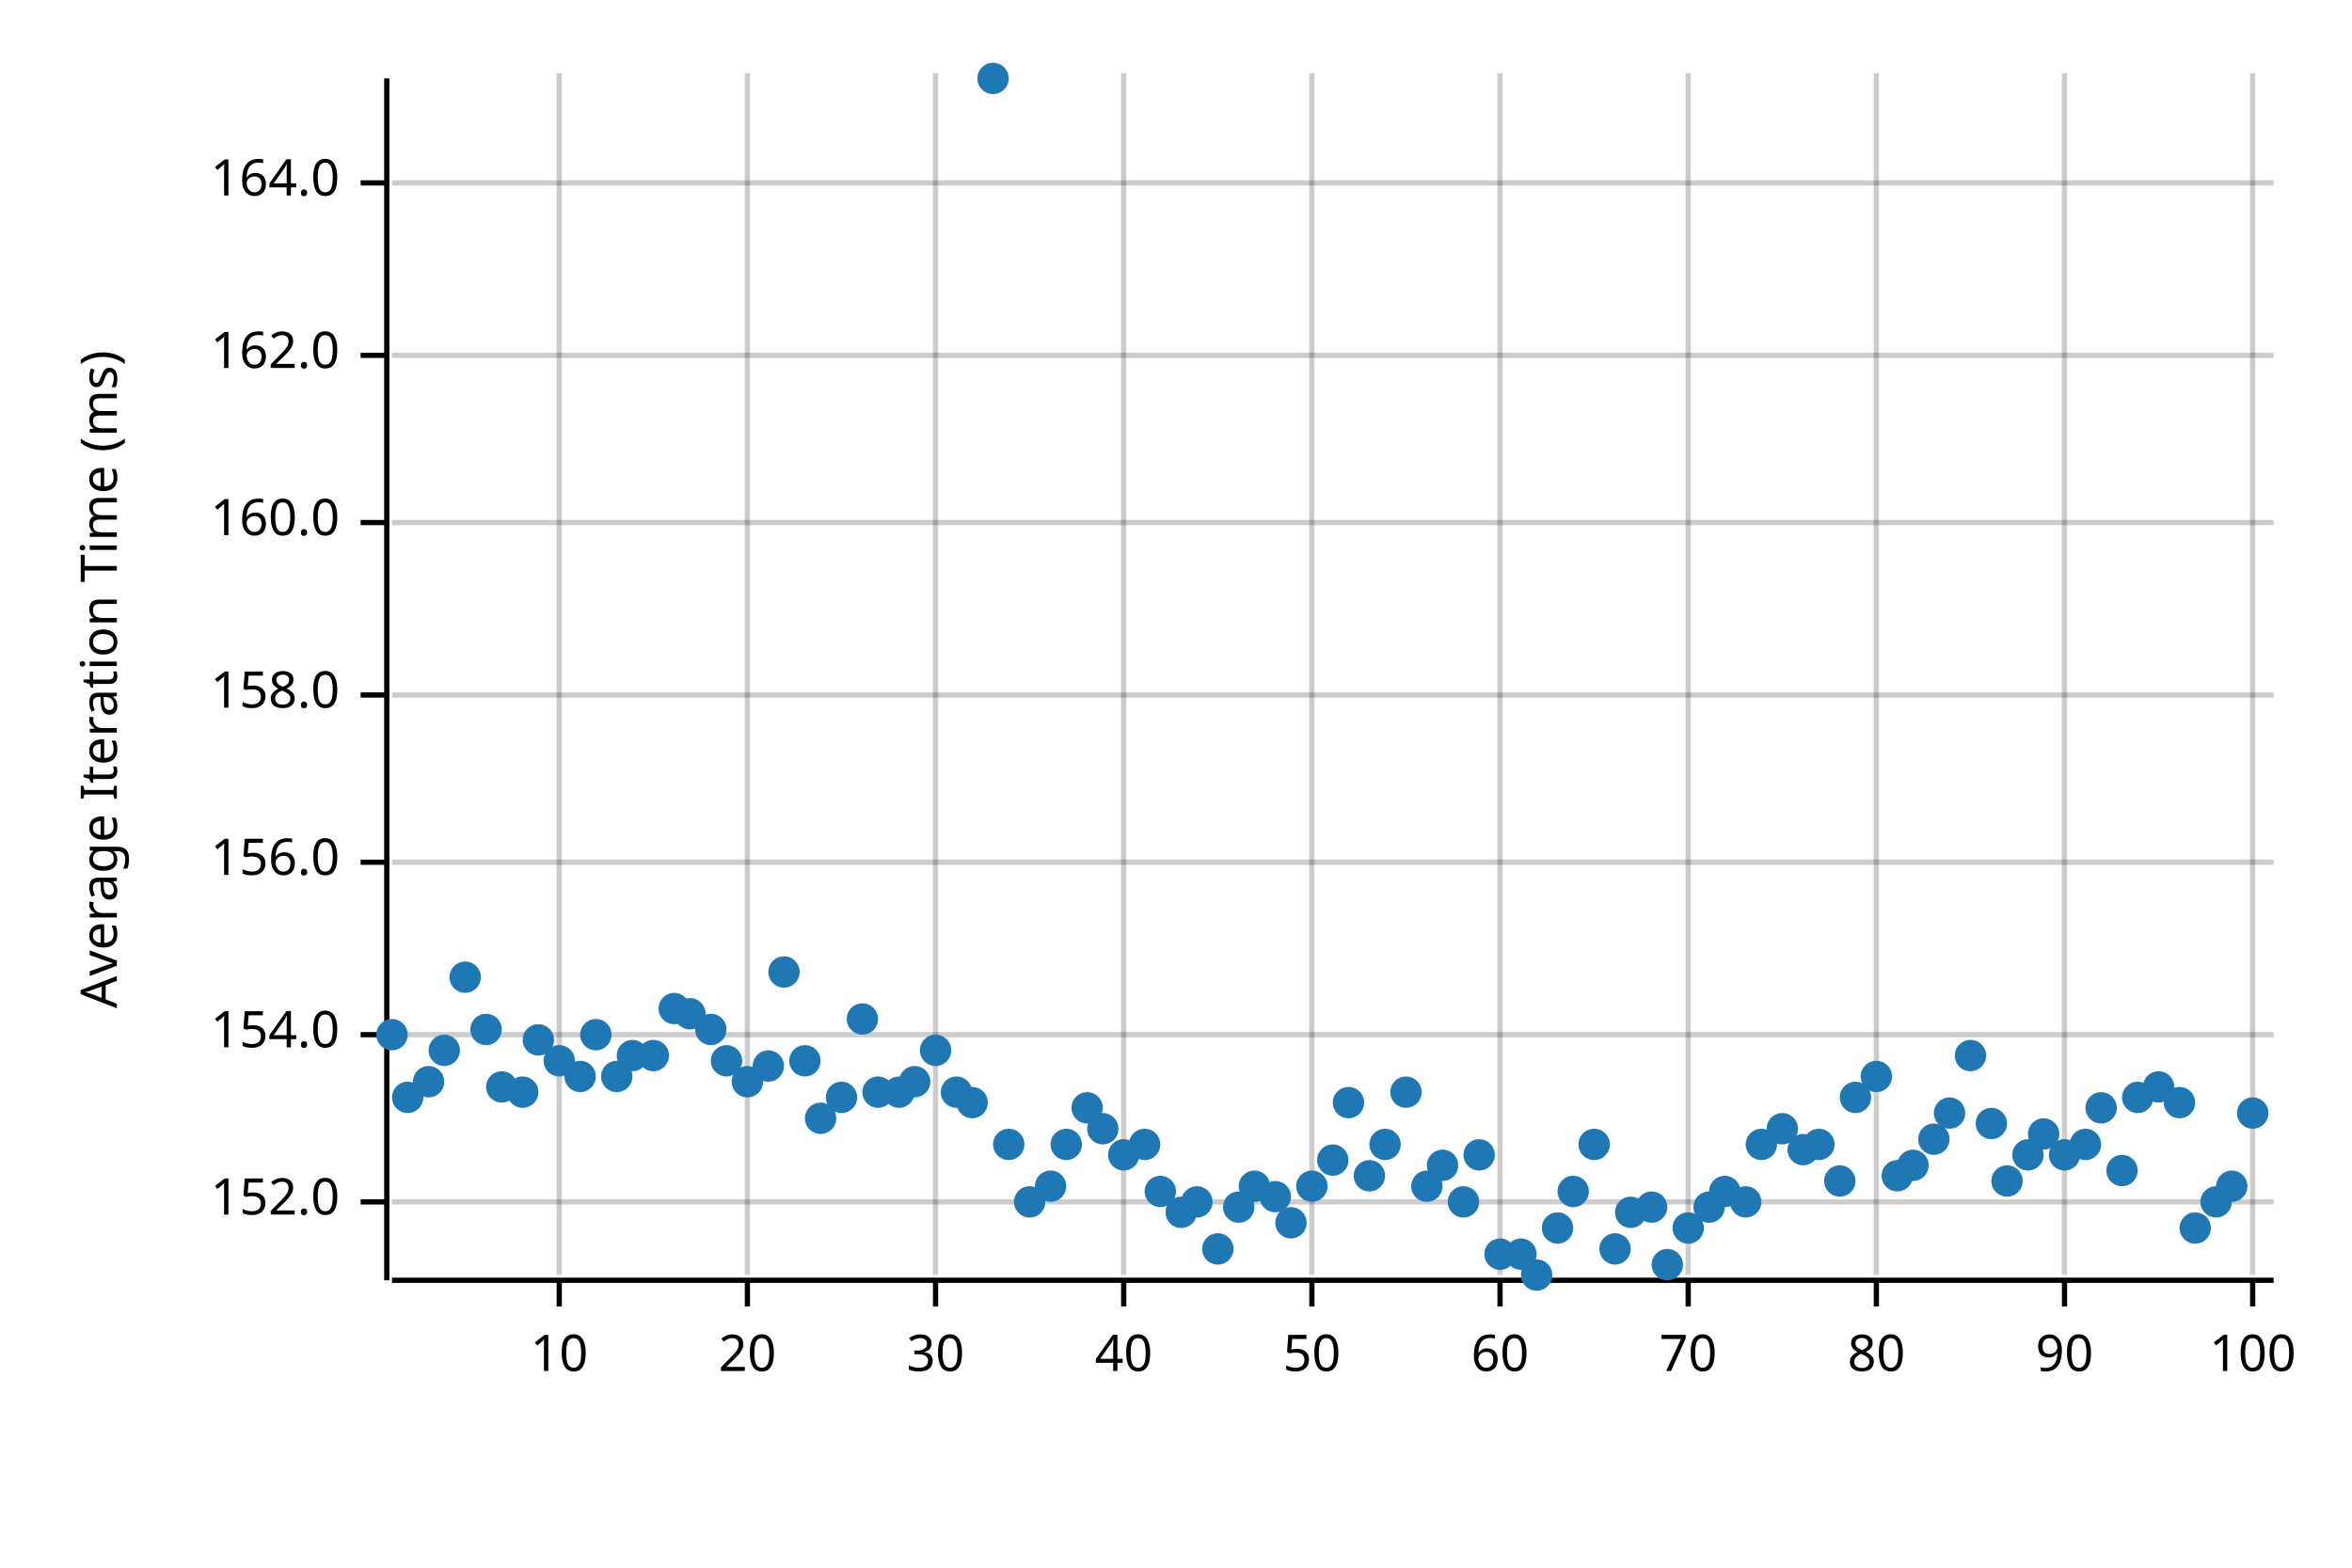
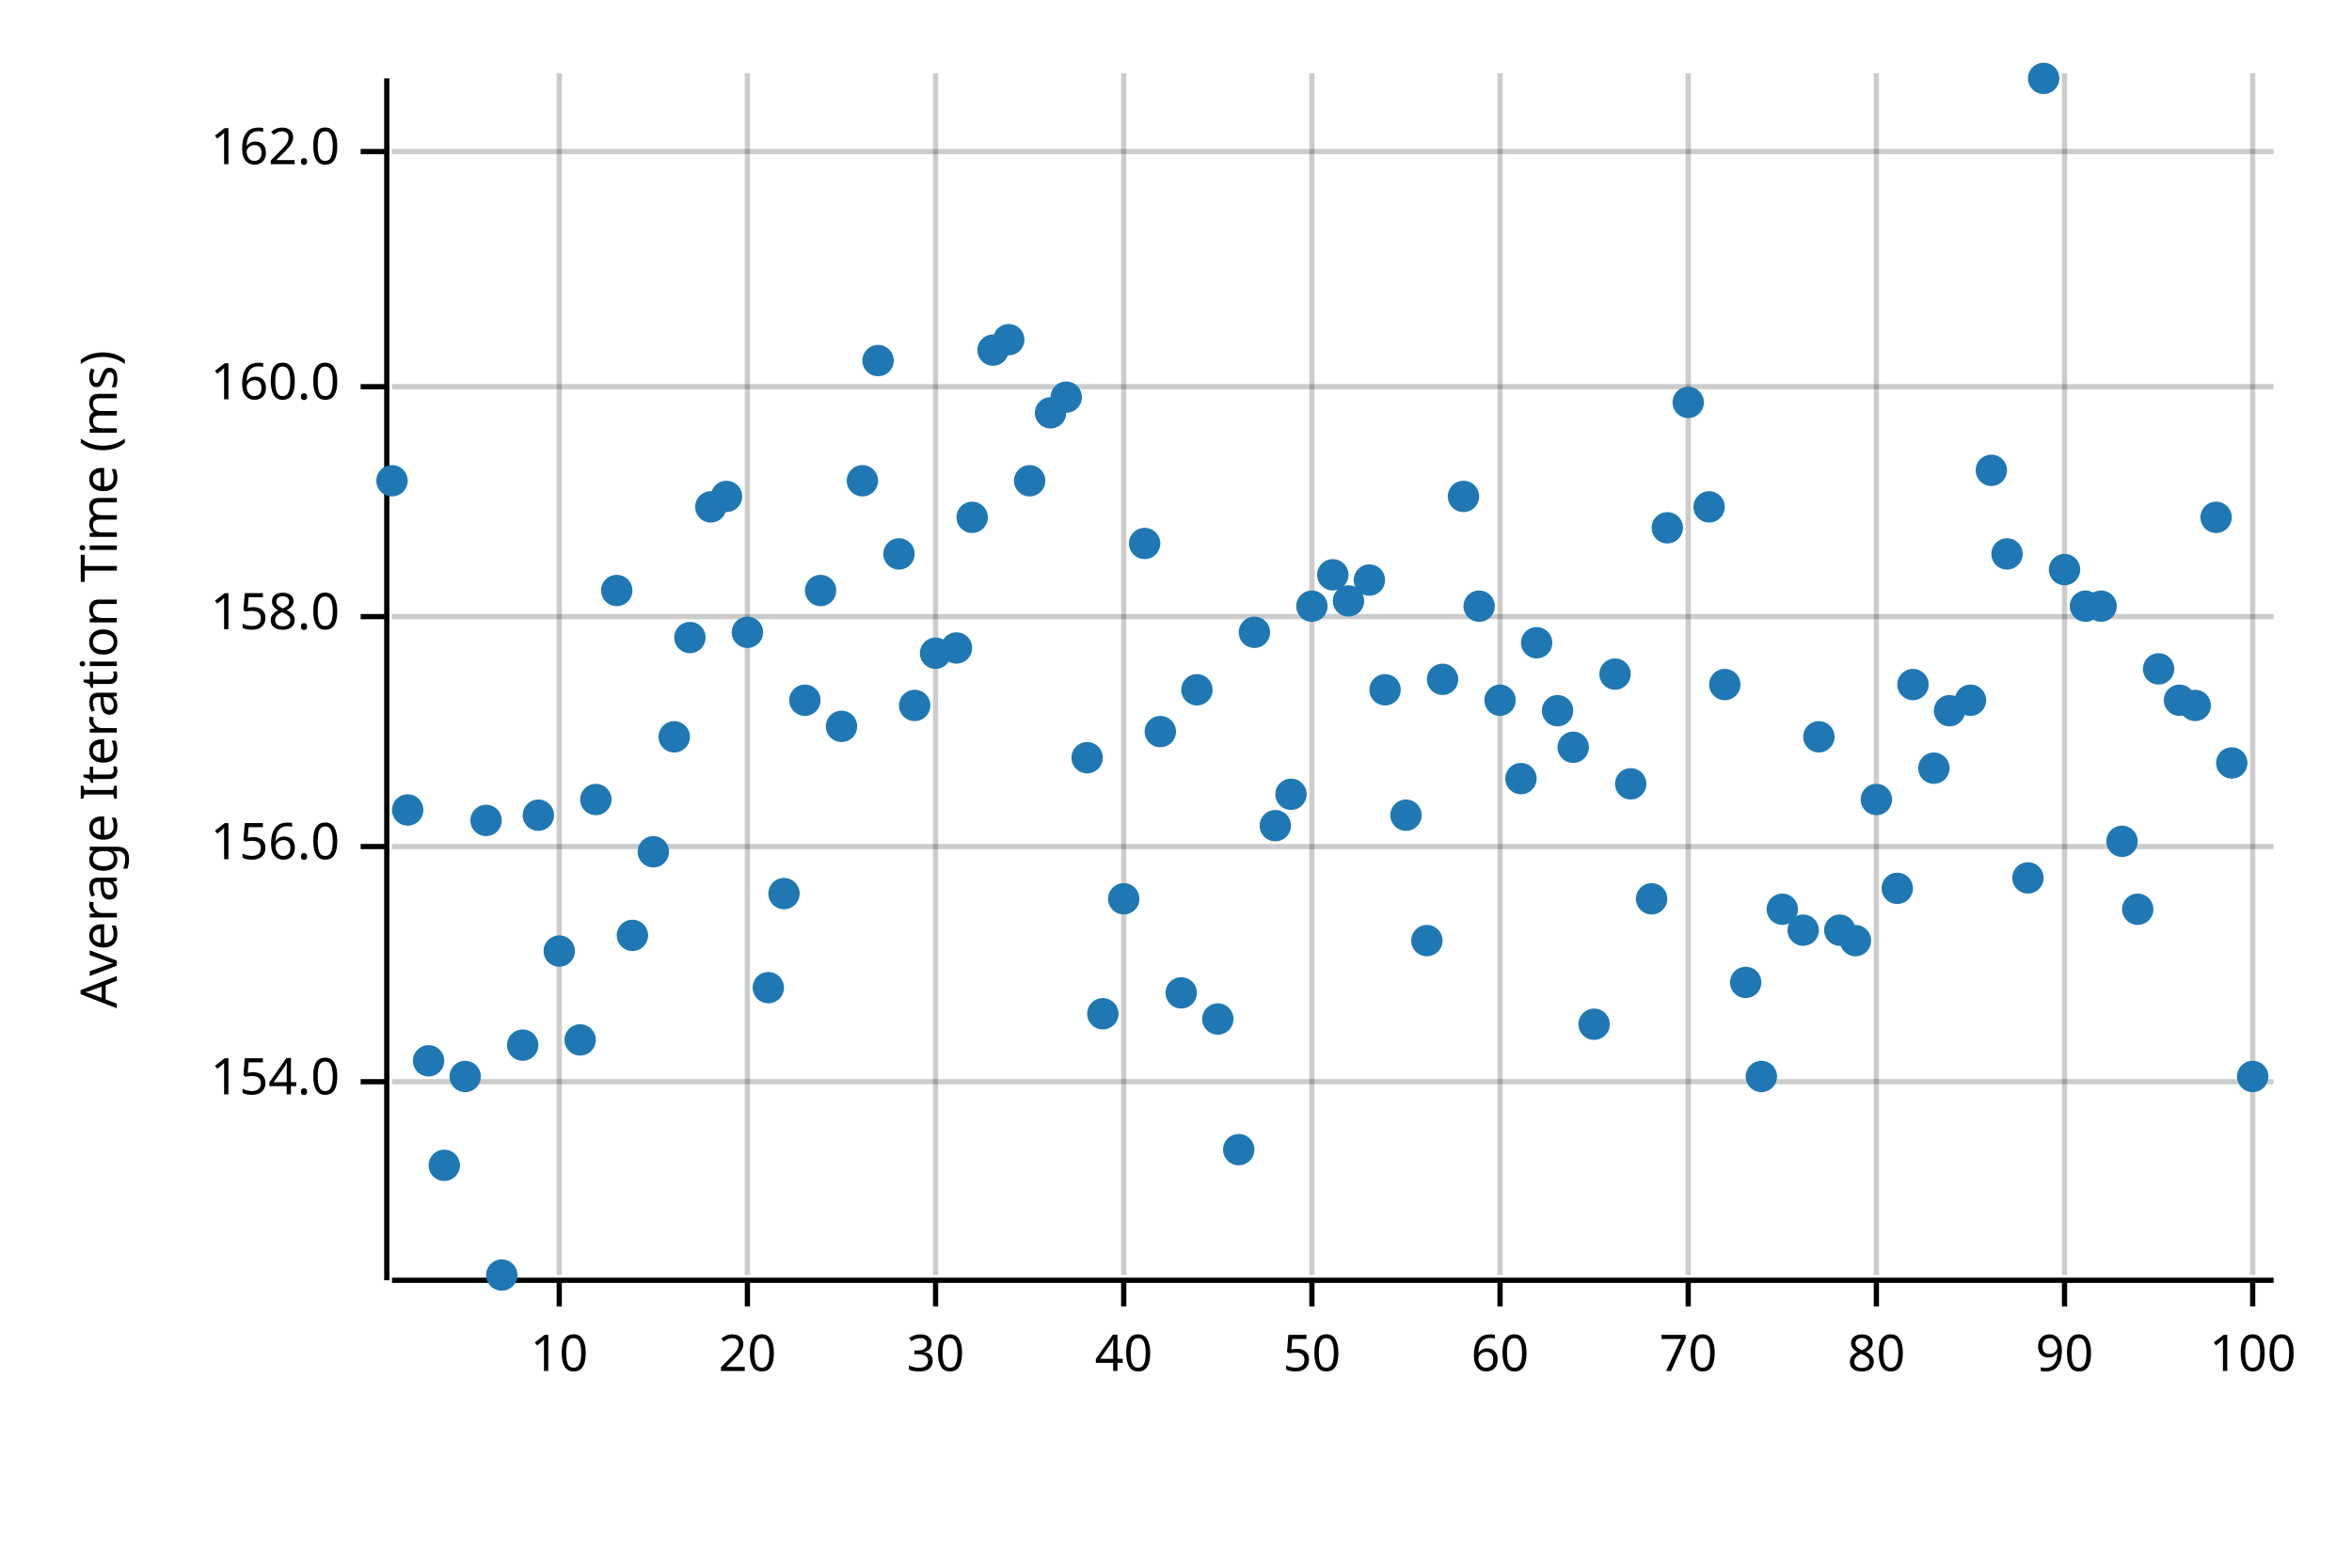
<svg xmlns="http://www.w3.org/2000/svg" width="450" height="300" viewBox="0 0 450 300">
  <text x="15" y="130" dy="0.76em" text-anchor="middle" font-family="sans-serif" font-size="9.677" opacity="1" fill="#000000" transform="rotate(270, 15, 130)">
Average Iteration Time (ms)
</text>
  <line opacity="0.2" stroke="#000000" stroke-width="1" x1="107" y1="244" x2="107" y2="14" />
  <line opacity="0.2" stroke="#000000" stroke-width="1" x1="143" y1="244" x2="143" y2="14" />
  <line opacity="0.2" stroke="#000000" stroke-width="1" x1="179" y1="244" x2="179" y2="14" />
  <line opacity="0.2" stroke="#000000" stroke-width="1" x1="215" y1="244" x2="215" y2="14" />
  <line opacity="0.2" stroke="#000000" stroke-width="1" x1="251" y1="244" x2="251" y2="14" />
  <line opacity="0.2" stroke="#000000" stroke-width="1" x1="287" y1="244" x2="287" y2="14" />
  <line opacity="0.2" stroke="#000000" stroke-width="1" x1="323" y1="244" x2="323" y2="14" />
  <line opacity="0.2" stroke="#000000" stroke-width="1" x1="359" y1="244" x2="359" y2="14" />
  <line opacity="0.2" stroke="#000000" stroke-width="1" x1="395" y1="244" x2="395" y2="14" />
  <line opacity="0.2" stroke="#000000" stroke-width="1" x1="431" y1="244" x2="431" y2="14" />
-   <line opacity="0.2" stroke="#000000" stroke-width="1" x1="75" y1="230" x2="435" y2="230" />
-   <line opacity="0.2" stroke="#000000" stroke-width="1" x1="75" y1="198" x2="435" y2="198" />
-   <line opacity="0.2" stroke="#000000" stroke-width="1" x1="75" y1="165" x2="435" y2="165" />
-   <line opacity="0.2" stroke="#000000" stroke-width="1" x1="75" y1="133" x2="435" y2="133" />
-   <line opacity="0.2" stroke="#000000" stroke-width="1" x1="75" y1="100" x2="435" y2="100" />
-   <line opacity="0.2" stroke="#000000" stroke-width="1" x1="75" y1="68" x2="435" y2="68" />
-   <line opacity="0.2" stroke="#000000" stroke-width="1" x1="75" y1="35" x2="435" y2="35" />
+   <line opacity="0.2" stroke="#000000" stroke-width="1" x1="75" y1="207" x2="435" y2="207" />
+   <line opacity="0.2" stroke="#000000" stroke-width="1" x1="75" y1="162" x2="435" y2="162" />
+   <line opacity="0.2" stroke="#000000" stroke-width="1" x1="75" y1="118" x2="435" y2="118" />
+   <line opacity="0.2" stroke="#000000" stroke-width="1" x1="75" y1="74" x2="435" y2="74" />
+   <line opacity="0.2" stroke="#000000" stroke-width="1" x1="75" y1="29" x2="435" y2="29" />
  <polyline fill="none" opacity="1" stroke="#000000" stroke-width="1" points="74,15 74,245 " />
-   <text x="65" y="230" dy="0.5ex" text-anchor="end" font-family="sans-serif" font-size="9.677" opacity="1" fill="#000000">
- 152.0
- </text>
-   <polyline fill="none" opacity="1" stroke="#000000" stroke-width="1" points="69,230 74,230 " />
-   <text x="65" y="198" dy="0.5ex" text-anchor="end" font-family="sans-serif" font-size="9.677" opacity="1" fill="#000000">
+   <text x="65" y="207" dy="0.5ex" text-anchor="end" font-family="sans-serif" font-size="9.677" opacity="1" fill="#000000">
154.0
</text>
-   <polyline fill="none" opacity="1" stroke="#000000" stroke-width="1" points="69,198 74,198 " />
-   <text x="65" y="165" dy="0.5ex" text-anchor="end" font-family="sans-serif" font-size="9.677" opacity="1" fill="#000000">
+   <polyline fill="none" opacity="1" stroke="#000000" stroke-width="1" points="69,207 74,207 " />
+   <text x="65" y="162" dy="0.5ex" text-anchor="end" font-family="sans-serif" font-size="9.677" opacity="1" fill="#000000">
156.0
</text>
-   <polyline fill="none" opacity="1" stroke="#000000" stroke-width="1" points="69,165 74,165 " />
-   <text x="65" y="133" dy="0.5ex" text-anchor="end" font-family="sans-serif" font-size="9.677" opacity="1" fill="#000000">
+   <polyline fill="none" opacity="1" stroke="#000000" stroke-width="1" points="69,162 74,162 " />
+   <text x="65" y="118" dy="0.5ex" text-anchor="end" font-family="sans-serif" font-size="9.677" opacity="1" fill="#000000">
158.0
</text>
-   <polyline fill="none" opacity="1" stroke="#000000" stroke-width="1" points="69,133 74,133 " />
-   <text x="65" y="100" dy="0.5ex" text-anchor="end" font-family="sans-serif" font-size="9.677" opacity="1" fill="#000000">
+   <polyline fill="none" opacity="1" stroke="#000000" stroke-width="1" points="69,118 74,118 " />
+   <text x="65" y="74" dy="0.5ex" text-anchor="end" font-family="sans-serif" font-size="9.677" opacity="1" fill="#000000">
160.0
</text>
-   <polyline fill="none" opacity="1" stroke="#000000" stroke-width="1" points="69,100 74,100 " />
-   <text x="65" y="68" dy="0.5ex" text-anchor="end" font-family="sans-serif" font-size="9.677" opacity="1" fill="#000000">
+   <polyline fill="none" opacity="1" stroke="#000000" stroke-width="1" points="69,74 74,74 " />
+   <text x="65" y="29" dy="0.5ex" text-anchor="end" font-family="sans-serif" font-size="9.677" opacity="1" fill="#000000">
162.0
</text>
-   <polyline fill="none" opacity="1" stroke="#000000" stroke-width="1" points="69,68 74,68 " />
-   <text x="65" y="35" dy="0.5ex" text-anchor="end" font-family="sans-serif" font-size="9.677" opacity="1" fill="#000000">
- 164.0
- </text>
-   <polyline fill="none" opacity="1" stroke="#000000" stroke-width="1" points="69,35 74,35 " />
+   <polyline fill="none" opacity="1" stroke="#000000" stroke-width="1" points="69,29 74,29 " />
  <polyline fill="none" opacity="1" stroke="#000000" stroke-width="1" points="75,245 435,245 " />
  <text x="107" y="255" dy="0.76em" text-anchor="middle" font-family="sans-serif" font-size="9.677" opacity="1" fill="#000000">
10
</text>
  <polyline fill="none" opacity="1" stroke="#000000" stroke-width="1" points="107,245 107,250 " />
  <text x="143" y="255" dy="0.76em" text-anchor="middle" font-family="sans-serif" font-size="9.677" opacity="1" fill="#000000">
20
</text>
  <polyline fill="none" opacity="1" stroke="#000000" stroke-width="1" points="143,245 143,250 " />
  <text x="179" y="255" dy="0.76em" text-anchor="middle" font-family="sans-serif" font-size="9.677" opacity="1" fill="#000000">
30
</text>
  <polyline fill="none" opacity="1" stroke="#000000" stroke-width="1" points="179,245 179,250 " />
  <text x="215" y="255" dy="0.76em" text-anchor="middle" font-family="sans-serif" font-size="9.677" opacity="1" fill="#000000">
40
</text>
  <polyline fill="none" opacity="1" stroke="#000000" stroke-width="1" points="215,245 215,250 " />
  <text x="251" y="255" dy="0.76em" text-anchor="middle" font-family="sans-serif" font-size="9.677" opacity="1" fill="#000000">
50
</text>
  <polyline fill="none" opacity="1" stroke="#000000" stroke-width="1" points="251,245 251,250 " />
  <text x="287" y="255" dy="0.76em" text-anchor="middle" font-family="sans-serif" font-size="9.677" opacity="1" fill="#000000">
60
</text>
  <polyline fill="none" opacity="1" stroke="#000000" stroke-width="1" points="287,245 287,250 " />
  <text x="323" y="255" dy="0.76em" text-anchor="middle" font-family="sans-serif" font-size="9.677" opacity="1" fill="#000000">
70
</text>
  <polyline fill="none" opacity="1" stroke="#000000" stroke-width="1" points="323,245 323,250 " />
  <text x="359" y="255" dy="0.76em" text-anchor="middle" font-family="sans-serif" font-size="9.677" opacity="1" fill="#000000">
80
</text>
  <polyline fill="none" opacity="1" stroke="#000000" stroke-width="1" points="359,245 359,250 " />
  <text x="395" y="255" dy="0.76em" text-anchor="middle" font-family="sans-serif" font-size="9.677" opacity="1" fill="#000000">
90
</text>
  <polyline fill="none" opacity="1" stroke="#000000" stroke-width="1" points="395,245 395,250 " />
  <text x="431" y="255" dy="0.76em" text-anchor="middle" font-family="sans-serif" font-size="9.677" opacity="1" fill="#000000">
100
</text>
  <polyline fill="none" opacity="1" stroke="#000000" stroke-width="1" points="431,245 431,250 " />
-   <circle cx="75" cy="198" r="3" opacity="1" fill="#1F78B4" stroke="none" stroke-width="1" />
-   <circle cx="78" cy="210" r="3" opacity="1" fill="#1F78B4" stroke="none" stroke-width="1" />
-   <circle cx="82" cy="207" r="3" opacity="1" fill="#1F78B4" stroke="none" stroke-width="1" />
-   <circle cx="85" cy="201" r="3" opacity="1" fill="#1F78B4" stroke="none" stroke-width="1" />
-   <circle cx="89" cy="187" r="3" opacity="1" fill="#1F78B4" stroke="none" stroke-width="1" />
-   <circle cx="93" cy="197" r="3" opacity="1" fill="#1F78B4" stroke="none" stroke-width="1" />
-   <circle cx="96" cy="208" r="3" opacity="1" fill="#1F78B4" stroke="none" stroke-width="1" />
-   <circle cx="100" cy="209" r="3" opacity="1" fill="#1F78B4" stroke="none" stroke-width="1" />
-   <circle cx="103" cy="199" r="3" opacity="1" fill="#1F78B4" stroke="none" stroke-width="1" />
-   <circle cx="107" cy="203" r="3" opacity="1" fill="#1F78B4" stroke="none" stroke-width="1" />
-   <circle cx="111" cy="206" r="3" opacity="1" fill="#1F78B4" stroke="none" stroke-width="1" />
-   <circle cx="114" cy="198" r="3" opacity="1" fill="#1F78B4" stroke="none" stroke-width="1" />
-   <circle cx="118" cy="206" r="3" opacity="1" fill="#1F78B4" stroke="none" stroke-width="1" />
-   <circle cx="121" cy="202" r="3" opacity="1" fill="#1F78B4" stroke="none" stroke-width="1" />
-   <circle cx="125" cy="202" r="3" opacity="1" fill="#1F78B4" stroke="none" stroke-width="1" />
-   <circle cx="129" cy="193" r="3" opacity="1" fill="#1F78B4" stroke="none" stroke-width="1" />
-   <circle cx="132" cy="194" r="3" opacity="1" fill="#1F78B4" stroke="none" stroke-width="1" />
-   <circle cx="136" cy="197" r="3" opacity="1" fill="#1F78B4" stroke="none" stroke-width="1" />
-   <circle cx="139" cy="203" r="3" opacity="1" fill="#1F78B4" stroke="none" stroke-width="1" />
-   <circle cx="143" cy="207" r="3" opacity="1" fill="#1F78B4" stroke="none" stroke-width="1" />
-   <circle cx="147" cy="204" r="3" opacity="1" fill="#1F78B4" stroke="none" stroke-width="1" />
-   <circle cx="150" cy="186" r="3" opacity="1" fill="#1F78B4" stroke="none" stroke-width="1" />
-   <circle cx="154" cy="203" r="3" opacity="1" fill="#1F78B4" stroke="none" stroke-width="1" />
-   <circle cx="157" cy="214" r="3" opacity="1" fill="#1F78B4" stroke="none" stroke-width="1" />
-   <circle cx="161" cy="210" r="3" opacity="1" fill="#1F78B4" stroke="none" stroke-width="1" />
-   <circle cx="165" cy="195" r="3" opacity="1" fill="#1F78B4" stroke="none" stroke-width="1" />
-   <circle cx="168" cy="209" r="3" opacity="1" fill="#1F78B4" stroke="none" stroke-width="1" />
-   <circle cx="172" cy="209" r="3" opacity="1" fill="#1F78B4" stroke="none" stroke-width="1" />
-   <circle cx="175" cy="207" r="3" opacity="1" fill="#1F78B4" stroke="none" stroke-width="1" />
-   <circle cx="179" cy="201" r="3" opacity="1" fill="#1F78B4" stroke="none" stroke-width="1" />
-   <circle cx="183" cy="209" r="3" opacity="1" fill="#1F78B4" stroke="none" stroke-width="1" />
-   <circle cx="186" cy="211" r="3" opacity="1" fill="#1F78B4" stroke="none" stroke-width="1" />
-   <circle cx="190" cy="15" r="3" opacity="1" fill="#1F78B4" stroke="none" stroke-width="1" />
-   <circle cx="193" cy="219" r="3" opacity="1" fill="#1F78B4" stroke="none" stroke-width="1" />
-   <circle cx="197" cy="230" r="3" opacity="1" fill="#1F78B4" stroke="none" stroke-width="1" />
-   <circle cx="201" cy="227" r="3" opacity="1" fill="#1F78B4" stroke="none" stroke-width="1" />
-   <circle cx="204" cy="219" r="3" opacity="1" fill="#1F78B4" stroke="none" stroke-width="1" />
-   <circle cx="208" cy="212" r="3" opacity="1" fill="#1F78B4" stroke="none" stroke-width="1" />
-   <circle cx="211" cy="216" r="3" opacity="1" fill="#1F78B4" stroke="none" stroke-width="1" />
-   <circle cx="215" cy="221" r="3" opacity="1" fill="#1F78B4" stroke="none" stroke-width="1" />
-   <circle cx="219" cy="219" r="3" opacity="1" fill="#1F78B4" stroke="none" stroke-width="1" />
-   <circle cx="222" cy="228" r="3" opacity="1" fill="#1F78B4" stroke="none" stroke-width="1" />
-   <circle cx="226" cy="232" r="3" opacity="1" fill="#1F78B4" stroke="none" stroke-width="1" />
-   <circle cx="229" cy="230" r="3" opacity="1" fill="#1F78B4" stroke="none" stroke-width="1" />
-   <circle cx="233" cy="239" r="3" opacity="1" fill="#1F78B4" stroke="none" stroke-width="1" />
-   <circle cx="237" cy="231" r="3" opacity="1" fill="#1F78B4" stroke="none" stroke-width="1" />
-   <circle cx="240" cy="227" r="3" opacity="1" fill="#1F78B4" stroke="none" stroke-width="1" />
-   <circle cx="244" cy="229" r="3" opacity="1" fill="#1F78B4" stroke="none" stroke-width="1" />
-   <circle cx="247" cy="234" r="3" opacity="1" fill="#1F78B4" stroke="none" stroke-width="1" />
-   <circle cx="251" cy="227" r="3" opacity="1" fill="#1F78B4" stroke="none" stroke-width="1" />
-   <circle cx="255" cy="222" r="3" opacity="1" fill="#1F78B4" stroke="none" stroke-width="1" />
-   <circle cx="258" cy="211" r="3" opacity="1" fill="#1F78B4" stroke="none" stroke-width="1" />
-   <circle cx="262" cy="225" r="3" opacity="1" fill="#1F78B4" stroke="none" stroke-width="1" />
-   <circle cx="265" cy="219" r="3" opacity="1" fill="#1F78B4" stroke="none" stroke-width="1" />
-   <circle cx="269" cy="209" r="3" opacity="1" fill="#1F78B4" stroke="none" stroke-width="1" />
-   <circle cx="273" cy="227" r="3" opacity="1" fill="#1F78B4" stroke="none" stroke-width="1" />
-   <circle cx="276" cy="223" r="3" opacity="1" fill="#1F78B4" stroke="none" stroke-width="1" />
-   <circle cx="280" cy="230" r="3" opacity="1" fill="#1F78B4" stroke="none" stroke-width="1" />
-   <circle cx="283" cy="221" r="3" opacity="1" fill="#1F78B4" stroke="none" stroke-width="1" />
-   <circle cx="287" cy="240" r="3" opacity="1" fill="#1F78B4" stroke="none" stroke-width="1" />
-   <circle cx="291" cy="240" r="3" opacity="1" fill="#1F78B4" stroke="none" stroke-width="1" />
-   <circle cx="294" cy="244" r="3" opacity="1" fill="#1F78B4" stroke="none" stroke-width="1" />
-   <circle cx="298" cy="235" r="3" opacity="1" fill="#1F78B4" stroke="none" stroke-width="1" />
-   <circle cx="301" cy="228" r="3" opacity="1" fill="#1F78B4" stroke="none" stroke-width="1" />
-   <circle cx="305" cy="219" r="3" opacity="1" fill="#1F78B4" stroke="none" stroke-width="1" />
-   <circle cx="309" cy="239" r="3" opacity="1" fill="#1F78B4" stroke="none" stroke-width="1" />
-   <circle cx="312" cy="232" r="3" opacity="1" fill="#1F78B4" stroke="none" stroke-width="1" />
-   <circle cx="316" cy="231" r="3" opacity="1" fill="#1F78B4" stroke="none" stroke-width="1" />
-   <circle cx="319" cy="242" r="3" opacity="1" fill="#1F78B4" stroke="none" stroke-width="1" />
-   <circle cx="323" cy="235" r="3" opacity="1" fill="#1F78B4" stroke="none" stroke-width="1" />
-   <circle cx="327" cy="231" r="3" opacity="1" fill="#1F78B4" stroke="none" stroke-width="1" />
-   <circle cx="330" cy="228" r="3" opacity="1" fill="#1F78B4" stroke="none" stroke-width="1" />
-   <circle cx="334" cy="230" r="3" opacity="1" fill="#1F78B4" stroke="none" stroke-width="1" />
-   <circle cx="337" cy="219" r="3" opacity="1" fill="#1F78B4" stroke="none" stroke-width="1" />
-   <circle cx="341" cy="216" r="3" opacity="1" fill="#1F78B4" stroke="none" stroke-width="1" />
-   <circle cx="345" cy="220" r="3" opacity="1" fill="#1F78B4" stroke="none" stroke-width="1" />
-   <circle cx="348" cy="219" r="3" opacity="1" fill="#1F78B4" stroke="none" stroke-width="1" />
-   <circle cx="352" cy="226" r="3" opacity="1" fill="#1F78B4" stroke="none" stroke-width="1" />
-   <circle cx="355" cy="210" r="3" opacity="1" fill="#1F78B4" stroke="none" stroke-width="1" />
-   <circle cx="359" cy="206" r="3" opacity="1" fill="#1F78B4" stroke="none" stroke-width="1" />
-   <circle cx="363" cy="225" r="3" opacity="1" fill="#1F78B4" stroke="none" stroke-width="1" />
-   <circle cx="366" cy="223" r="3" opacity="1" fill="#1F78B4" stroke="none" stroke-width="1" />
-   <circle cx="370" cy="218" r="3" opacity="1" fill="#1F78B4" stroke="none" stroke-width="1" />
-   <circle cx="373" cy="213" r="3" opacity="1" fill="#1F78B4" stroke="none" stroke-width="1" />
-   <circle cx="377" cy="202" r="3" opacity="1" fill="#1F78B4" stroke="none" stroke-width="1" />
-   <circle cx="381" cy="215" r="3" opacity="1" fill="#1F78B4" stroke="none" stroke-width="1" />
-   <circle cx="384" cy="226" r="3" opacity="1" fill="#1F78B4" stroke="none" stroke-width="1" />
-   <circle cx="388" cy="221" r="3" opacity="1" fill="#1F78B4" stroke="none" stroke-width="1" />
-   <circle cx="391" cy="217" r="3" opacity="1" fill="#1F78B4" stroke="none" stroke-width="1" />
-   <circle cx="395" cy="221" r="3" opacity="1" fill="#1F78B4" stroke="none" stroke-width="1" />
-   <circle cx="399" cy="219" r="3" opacity="1" fill="#1F78B4" stroke="none" stroke-width="1" />
-   <circle cx="402" cy="212" r="3" opacity="1" fill="#1F78B4" stroke="none" stroke-width="1" />
-   <circle cx="406" cy="224" r="3" opacity="1" fill="#1F78B4" stroke="none" stroke-width="1" />
-   <circle cx="409" cy="210" r="3" opacity="1" fill="#1F78B4" stroke="none" stroke-width="1" />
-   <circle cx="413" cy="208" r="3" opacity="1" fill="#1F78B4" stroke="none" stroke-width="1" />
-   <circle cx="417" cy="211" r="3" opacity="1" fill="#1F78B4" stroke="none" stroke-width="1" />
-   <circle cx="420" cy="235" r="3" opacity="1" fill="#1F78B4" stroke="none" stroke-width="1" />
-   <circle cx="424" cy="230" r="3" opacity="1" fill="#1F78B4" stroke="none" stroke-width="1" />
-   <circle cx="427" cy="227" r="3" opacity="1" fill="#1F78B4" stroke="none" stroke-width="1" />
-   <circle cx="431" cy="213" r="3" opacity="1" fill="#1F78B4" stroke="none" stroke-width="1" />
+   <circle cx="75" cy="92" r="3" opacity="1" fill="#1F78B4" stroke="none" stroke-width="1" />
+   <circle cx="78" cy="155" r="3" opacity="1" fill="#1F78B4" stroke="none" stroke-width="1" />
+   <circle cx="82" cy="203" r="3" opacity="1" fill="#1F78B4" stroke="none" stroke-width="1" />
+   <circle cx="85" cy="223" r="3" opacity="1" fill="#1F78B4" stroke="none" stroke-width="1" />
+   <circle cx="89" cy="206" r="3" opacity="1" fill="#1F78B4" stroke="none" stroke-width="1" />
+   <circle cx="93" cy="157" r="3" opacity="1" fill="#1F78B4" stroke="none" stroke-width="1" />
+   <circle cx="96" cy="244" r="3" opacity="1" fill="#1F78B4" stroke="none" stroke-width="1" />
+   <circle cx="100" cy="200" r="3" opacity="1" fill="#1F78B4" stroke="none" stroke-width="1" />
+   <circle cx="103" cy="156" r="3" opacity="1" fill="#1F78B4" stroke="none" stroke-width="1" />
+   <circle cx="107" cy="182" r="3" opacity="1" fill="#1F78B4" stroke="none" stroke-width="1" />
+   <circle cx="111" cy="199" r="3" opacity="1" fill="#1F78B4" stroke="none" stroke-width="1" />
+   <circle cx="114" cy="153" r="3" opacity="1" fill="#1F78B4" stroke="none" stroke-width="1" />
+   <circle cx="118" cy="113" r="3" opacity="1" fill="#1F78B4" stroke="none" stroke-width="1" />
+   <circle cx="121" cy="179" r="3" opacity="1" fill="#1F78B4" stroke="none" stroke-width="1" />
+   <circle cx="125" cy="163" r="3" opacity="1" fill="#1F78B4" stroke="none" stroke-width="1" />
+   <circle cx="129" cy="141" r="3" opacity="1" fill="#1F78B4" stroke="none" stroke-width="1" />
+   <circle cx="132" cy="122" r="3" opacity="1" fill="#1F78B4" stroke="none" stroke-width="1" />
+   <circle cx="136" cy="97" r="3" opacity="1" fill="#1F78B4" stroke="none" stroke-width="1" />
+   <circle cx="139" cy="95" r="3" opacity="1" fill="#1F78B4" stroke="none" stroke-width="1" />
+   <circle cx="143" cy="121" r="3" opacity="1" fill="#1F78B4" stroke="none" stroke-width="1" />
+   <circle cx="147" cy="189" r="3" opacity="1" fill="#1F78B4" stroke="none" stroke-width="1" />
+   <circle cx="150" cy="171" r="3" opacity="1" fill="#1F78B4" stroke="none" stroke-width="1" />
+   <circle cx="154" cy="134" r="3" opacity="1" fill="#1F78B4" stroke="none" stroke-width="1" />
+   <circle cx="157" cy="113" r="3" opacity="1" fill="#1F78B4" stroke="none" stroke-width="1" />
+   <circle cx="161" cy="139" r="3" opacity="1" fill="#1F78B4" stroke="none" stroke-width="1" />
+   <circle cx="165" cy="92" r="3" opacity="1" fill="#1F78B4" stroke="none" stroke-width="1" />
+   <circle cx="168" cy="69" r="3" opacity="1" fill="#1F78B4" stroke="none" stroke-width="1" />
+   <circle cx="172" cy="106" r="3" opacity="1" fill="#1F78B4" stroke="none" stroke-width="1" />
+   <circle cx="175" cy="135" r="3" opacity="1" fill="#1F78B4" stroke="none" stroke-width="1" />
+   <circle cx="179" cy="125" r="3" opacity="1" fill="#1F78B4" stroke="none" stroke-width="1" />
+   <circle cx="183" cy="124" r="3" opacity="1" fill="#1F78B4" stroke="none" stroke-width="1" />
+   <circle cx="186" cy="99" r="3" opacity="1" fill="#1F78B4" stroke="none" stroke-width="1" />
+   <circle cx="190" cy="67" r="3" opacity="1" fill="#1F78B4" stroke="none" stroke-width="1" />
+   <circle cx="193" cy="65" r="3" opacity="1" fill="#1F78B4" stroke="none" stroke-width="1" />
+   <circle cx="197" cy="92" r="3" opacity="1" fill="#1F78B4" stroke="none" stroke-width="1" />
+   <circle cx="201" cy="79" r="3" opacity="1" fill="#1F78B4" stroke="none" stroke-width="1" />
+   <circle cx="204" cy="76" r="3" opacity="1" fill="#1F78B4" stroke="none" stroke-width="1" />
+   <circle cx="208" cy="145" r="3" opacity="1" fill="#1F78B4" stroke="none" stroke-width="1" />
+   <circle cx="211" cy="194" r="3" opacity="1" fill="#1F78B4" stroke="none" stroke-width="1" />
+   <circle cx="215" cy="172" r="3" opacity="1" fill="#1F78B4" stroke="none" stroke-width="1" />
+   <circle cx="219" cy="104" r="3" opacity="1" fill="#1F78B4" stroke="none" stroke-width="1" />
+   <circle cx="222" cy="140" r="3" opacity="1" fill="#1F78B4" stroke="none" stroke-width="1" />
+   <circle cx="226" cy="190" r="3" opacity="1" fill="#1F78B4" stroke="none" stroke-width="1" />
+   <circle cx="229" cy="132" r="3" opacity="1" fill="#1F78B4" stroke="none" stroke-width="1" />
+   <circle cx="233" cy="195" r="3" opacity="1" fill="#1F78B4" stroke="none" stroke-width="1" />
+   <circle cx="237" cy="220" r="3" opacity="1" fill="#1F78B4" stroke="none" stroke-width="1" />
+   <circle cx="240" cy="121" r="3" opacity="1" fill="#1F78B4" stroke="none" stroke-width="1" />
+   <circle cx="244" cy="158" r="3" opacity="1" fill="#1F78B4" stroke="none" stroke-width="1" />
+   <circle cx="247" cy="152" r="3" opacity="1" fill="#1F78B4" stroke="none" stroke-width="1" />
+   <circle cx="251" cy="116" r="3" opacity="1" fill="#1F78B4" stroke="none" stroke-width="1" />
+   <circle cx="255" cy="110" r="3" opacity="1" fill="#1F78B4" stroke="none" stroke-width="1" />
+   <circle cx="258" cy="115" r="3" opacity="1" fill="#1F78B4" stroke="none" stroke-width="1" />
+   <circle cx="262" cy="111" r="3" opacity="1" fill="#1F78B4" stroke="none" stroke-width="1" />
+   <circle cx="265" cy="132" r="3" opacity="1" fill="#1F78B4" stroke="none" stroke-width="1" />
+   <circle cx="269" cy="156" r="3" opacity="1" fill="#1F78B4" stroke="none" stroke-width="1" />
+   <circle cx="273" cy="180" r="3" opacity="1" fill="#1F78B4" stroke="none" stroke-width="1" />
+   <circle cx="276" cy="130" r="3" opacity="1" fill="#1F78B4" stroke="none" stroke-width="1" />
+   <circle cx="280" cy="95" r="3" opacity="1" fill="#1F78B4" stroke="none" stroke-width="1" />
+   <circle cx="283" cy="116" r="3" opacity="1" fill="#1F78B4" stroke="none" stroke-width="1" />
+   <circle cx="287" cy="134" r="3" opacity="1" fill="#1F78B4" stroke="none" stroke-width="1" />
+   <circle cx="291" cy="149" r="3" opacity="1" fill="#1F78B4" stroke="none" stroke-width="1" />
+   <circle cx="294" cy="123" r="3" opacity="1" fill="#1F78B4" stroke="none" stroke-width="1" />
+   <circle cx="298" cy="136" r="3" opacity="1" fill="#1F78B4" stroke="none" stroke-width="1" />
+   <circle cx="301" cy="143" r="3" opacity="1" fill="#1F78B4" stroke="none" stroke-width="1" />
+   <circle cx="305" cy="196" r="3" opacity="1" fill="#1F78B4" stroke="none" stroke-width="1" />
+   <circle cx="309" cy="129" r="3" opacity="1" fill="#1F78B4" stroke="none" stroke-width="1" />
+   <circle cx="312" cy="150" r="3" opacity="1" fill="#1F78B4" stroke="none" stroke-width="1" />
+   <circle cx="316" cy="172" r="3" opacity="1" fill="#1F78B4" stroke="none" stroke-width="1" />
+   <circle cx="319" cy="101" r="3" opacity="1" fill="#1F78B4" stroke="none" stroke-width="1" />
+   <circle cx="323" cy="77" r="3" opacity="1" fill="#1F78B4" stroke="none" stroke-width="1" />
+   <circle cx="327" cy="97" r="3" opacity="1" fill="#1F78B4" stroke="none" stroke-width="1" />
+   <circle cx="330" cy="131" r="3" opacity="1" fill="#1F78B4" stroke="none" stroke-width="1" />
+   <circle cx="334" cy="188" r="3" opacity="1" fill="#1F78B4" stroke="none" stroke-width="1" />
+   <circle cx="337" cy="206" r="3" opacity="1" fill="#1F78B4" stroke="none" stroke-width="1" />
+   <circle cx="341" cy="174" r="3" opacity="1" fill="#1F78B4" stroke="none" stroke-width="1" />
+   <circle cx="345" cy="178" r="3" opacity="1" fill="#1F78B4" stroke="none" stroke-width="1" />
+   <circle cx="348" cy="141" r="3" opacity="1" fill="#1F78B4" stroke="none" stroke-width="1" />
+   <circle cx="352" cy="178" r="3" opacity="1" fill="#1F78B4" stroke="none" stroke-width="1" />
+   <circle cx="355" cy="180" r="3" opacity="1" fill="#1F78B4" stroke="none" stroke-width="1" />
+   <circle cx="359" cy="153" r="3" opacity="1" fill="#1F78B4" stroke="none" stroke-width="1" />
+   <circle cx="363" cy="170" r="3" opacity="1" fill="#1F78B4" stroke="none" stroke-width="1" />
+   <circle cx="366" cy="131" r="3" opacity="1" fill="#1F78B4" stroke="none" stroke-width="1" />
+   <circle cx="370" cy="147" r="3" opacity="1" fill="#1F78B4" stroke="none" stroke-width="1" />
+   <circle cx="373" cy="136" r="3" opacity="1" fill="#1F78B4" stroke="none" stroke-width="1" />
+   <circle cx="377" cy="134" r="3" opacity="1" fill="#1F78B4" stroke="none" stroke-width="1" />
+   <circle cx="381" cy="90" r="3" opacity="1" fill="#1F78B4" stroke="none" stroke-width="1" />
+   <circle cx="384" cy="106" r="3" opacity="1" fill="#1F78B4" stroke="none" stroke-width="1" />
+   <circle cx="388" cy="168" r="3" opacity="1" fill="#1F78B4" stroke="none" stroke-width="1" />
+   <circle cx="391" cy="15" r="3" opacity="1" fill="#1F78B4" stroke="none" stroke-width="1" />
+   <circle cx="395" cy="109" r="3" opacity="1" fill="#1F78B4" stroke="none" stroke-width="1" />
+   <circle cx="399" cy="116" r="3" opacity="1" fill="#1F78B4" stroke="none" stroke-width="1" />
+   <circle cx="402" cy="116" r="3" opacity="1" fill="#1F78B4" stroke="none" stroke-width="1" />
+   <circle cx="406" cy="161" r="3" opacity="1" fill="#1F78B4" stroke="none" stroke-width="1" />
+   <circle cx="409" cy="174" r="3" opacity="1" fill="#1F78B4" stroke="none" stroke-width="1" />
+   <circle cx="413" cy="128" r="3" opacity="1" fill="#1F78B4" stroke="none" stroke-width="1" />
+   <circle cx="417" cy="134" r="3" opacity="1" fill="#1F78B4" stroke="none" stroke-width="1" />
+   <circle cx="420" cy="135" r="3" opacity="1" fill="#1F78B4" stroke="none" stroke-width="1" />
+   <circle cx="424" cy="99" r="3" opacity="1" fill="#1F78B4" stroke="none" stroke-width="1" />
+   <circle cx="427" cy="146" r="3" opacity="1" fill="#1F78B4" stroke="none" stroke-width="1" />
+   <circle cx="431" cy="206" r="3" opacity="1" fill="#1F78B4" stroke="none" stroke-width="1" />
</svg>
